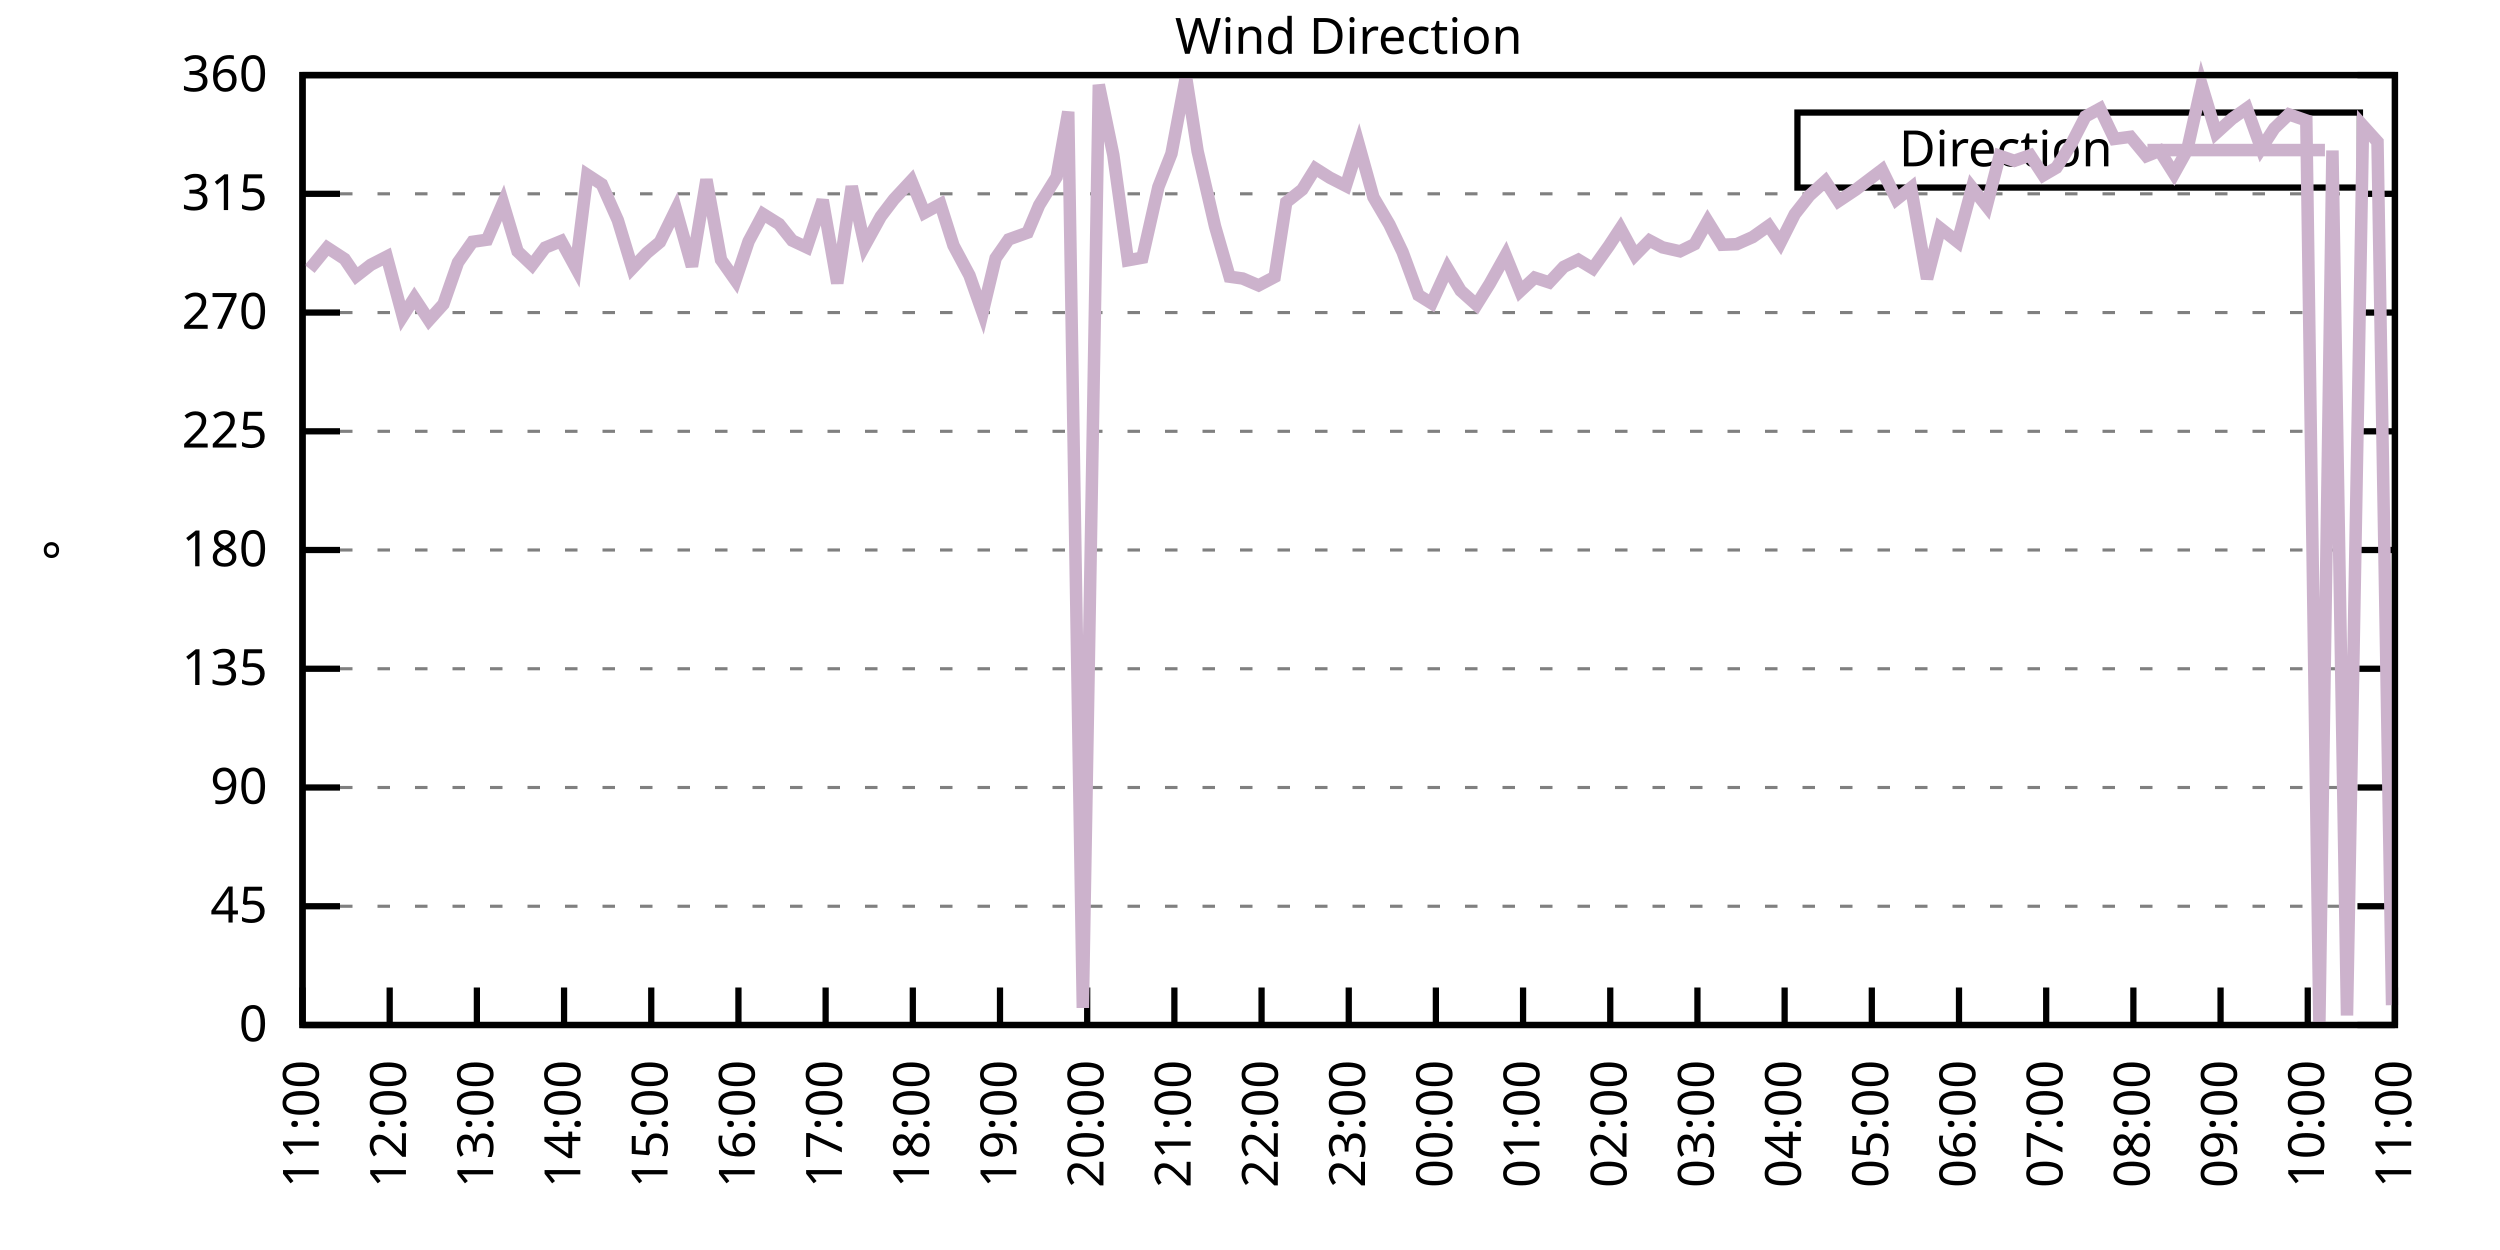
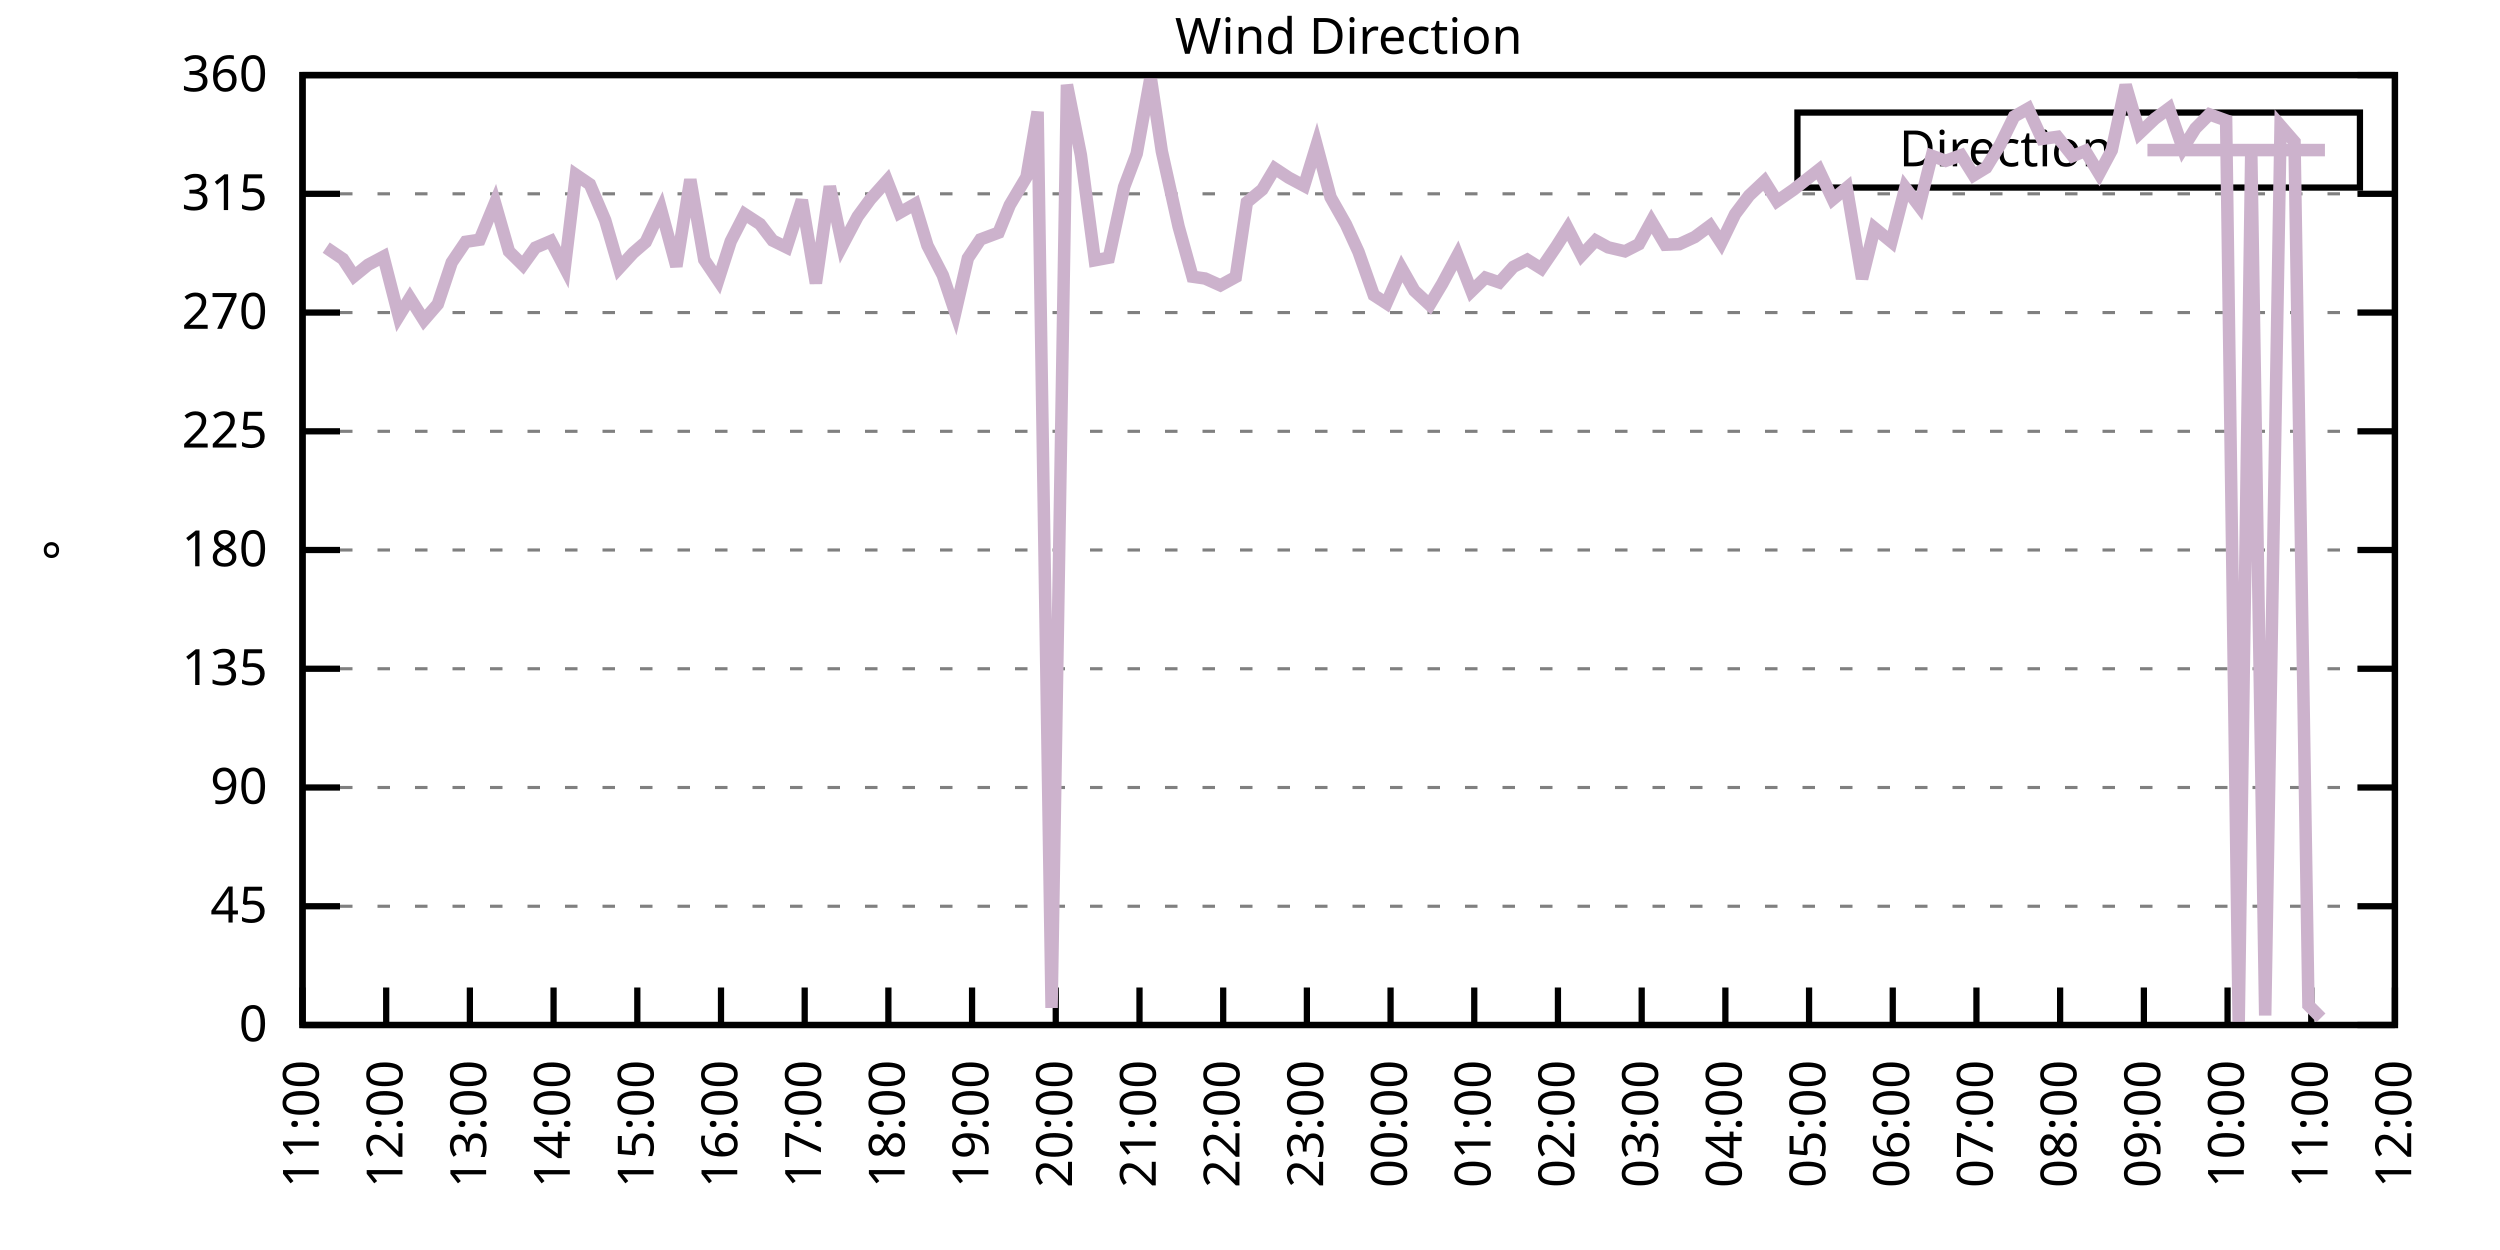
<svg xmlns="http://www.w3.org/2000/svg" xmlns:xlink="http://www.w3.org/1999/xlink" width="400" height="200" viewBox="0 0 400 200">
  <g id="gnuplot_canvas">
    <rect x="0" y="0" width="400" height="200" fill="none" />
    <defs>
      <circle id="gpDot" r="0.5" stroke-width="0.5" stroke="currentColor" />
      <path id="gpPt0" stroke-width="0.333" stroke="currentColor" d="M-1,0 h2 M0,-1 v2" />
      <path id="gpPt1" stroke-width="0.333" stroke="currentColor" d="M-1,-1 L1,1 M1,-1 L-1,1" />
      <path id="gpPt2" stroke-width="0.333" stroke="currentColor" d="M-1,0 L1,0 M0,-1 L0,1 M-1,-1 L1,1 M-1,1 L1,-1" />
      <rect id="gpPt3" stroke-width="0.333" stroke="currentColor" x="-1" y="-1" width="2" height="2" />
      <rect id="gpPt4" stroke-width="0.333" stroke="currentColor" fill="currentColor" x="-1" y="-1" width="2" height="2" />
      <circle id="gpPt5" stroke-width="0.333" stroke="currentColor" cx="0" cy="0" r="1" />
      <use xlink:href="#gpPt5" id="gpPt6" fill="currentColor" stroke="none" />
      <path id="gpPt7" stroke-width="0.333" stroke="currentColor" d="M0,-1.33 L-1.33,0.67 L1.33,0.67 z" />
      <use xlink:href="#gpPt7" id="gpPt8" fill="currentColor" stroke="none" />
      <use xlink:href="#gpPt7" id="gpPt9" stroke="currentColor" transform="rotate(180)" />
      <use xlink:href="#gpPt9" id="gpPt10" fill="currentColor" stroke="none" />
      <use xlink:href="#gpPt3" id="gpPt11" stroke="currentColor" transform="rotate(45)" />
      <use xlink:href="#gpPt11" id="gpPt12" fill="currentColor" stroke="none" />
      <path id="gpPt13" stroke-width="0.333" stroke="currentColor" d="M0,1.330 L1.265,0.411 L0.782,-1.067 L-0.782,-1.076 L-1.265,0.411 z" />
      <use xlink:href="#gpPt13" id="gpPt14" fill="currentColor" stroke="none" />
      <filter id="textbox" filterUnits="objectBoundingBox" x="0" y="0" height="1" width="1">
        <feFlood flood-color="white" flood-opacity="1" result="bgnd" />
        <feComposite in="SourceGraphic" in2="bgnd" operator="atop" />
      </filter>
      <filter id="greybox" filterUnits="objectBoundingBox" x="0" y="0" height="1" width="1">
        <feFlood flood-color="lightgrey" flood-opacity="1" result="grey" />
        <feComposite in="SourceGraphic" in2="grey" operator="atop" />
      </filter>
    </defs>
    <g fill="none" color="white" stroke="currentColor" stroke-width="1.00" stroke-linecap="butt" stroke-linejoin="miter">
</g>
    <g fill="none" color="black" stroke="currentColor" stroke-width="1.00" stroke-linecap="butt" stroke-linejoin="miter">
      <g stroke="none" shape-rendering="crispEdges">
        <polygon fill="rgb(255, 255, 255)" points="48.40,164.00 383.18,164.00 383.18,12.02 48.40,12.02 " />
      </g>
    </g>
    <g fill="none" color="black" stroke="currentColor" stroke-width="1.00" stroke-linecap="butt" stroke-linejoin="miter">
</g>
    <g fill="none" color="black" stroke="black" stroke-width="0.50" stroke-linecap="butt" stroke-linejoin="miter">
</g>
    <g fill="none" color="gray" stroke="currentColor" stroke-width="0.50" stroke-linecap="butt" stroke-linejoin="miter">
      <path stroke="gray" stroke-dasharray="2,4" class="gridline" d="M48.40,164.00 L383.19,164.00  " />
    </g>
    <g fill="none" color="gray" stroke="gray" stroke-width="1.00" stroke-linecap="butt" stroke-linejoin="miter">
</g>
    <g fill="none" color="black" stroke="currentColor" stroke-width="1.00" stroke-linecap="butt" stroke-linejoin="miter">
      <path stroke="black" d="M48.40,164.00 L54.40,164.00 M383.19,164.00 L377.19,164.00  " />
      <g transform="translate(42.80,166.60)" stroke="none" fill="black" font-family="Sans" font-size="8.00" text-anchor="end">
        <text>
          <tspan font-family="Sans"> 0</tspan>
        </text>
      </g>
    </g>
    <g fill="none" color="black" stroke="currentColor" stroke-width="1.00" stroke-linecap="butt" stroke-linejoin="miter">
</g>
    <g fill="none" color="black" stroke="black" stroke-width="0.50" stroke-linecap="butt" stroke-linejoin="miter">
</g>
    <g fill="none" color="gray" stroke="currentColor" stroke-width="0.50" stroke-linecap="butt" stroke-linejoin="miter">
      <path stroke="gray" stroke-dasharray="2,4" class="gridline" d="M48.40,145.00 L383.19,145.00  " />
    </g>
    <g fill="none" color="gray" stroke="gray" stroke-width="1.00" stroke-linecap="butt" stroke-linejoin="miter">
</g>
    <g fill="none" color="black" stroke="currentColor" stroke-width="1.00" stroke-linecap="butt" stroke-linejoin="miter">
      <path stroke="black" d="M48.40,145.00 L54.40,145.00 M383.19,145.00 L377.19,145.00  " />
      <g transform="translate(42.80,147.60)" stroke="none" fill="black" font-family="Sans" font-size="8.00" text-anchor="end">
        <text>
          <tspan font-family="Sans"> 45</tspan>
        </text>
      </g>
    </g>
    <g fill="none" color="black" stroke="currentColor" stroke-width="1.00" stroke-linecap="butt" stroke-linejoin="miter">
</g>
    <g fill="none" color="black" stroke="black" stroke-width="0.50" stroke-linecap="butt" stroke-linejoin="miter">
</g>
    <g fill="none" color="gray" stroke="currentColor" stroke-width="0.50" stroke-linecap="butt" stroke-linejoin="miter">
      <path stroke="gray" stroke-dasharray="2,4" class="gridline" d="M48.40,126.00 L383.19,126.00  " />
    </g>
    <g fill="none" color="gray" stroke="gray" stroke-width="1.00" stroke-linecap="butt" stroke-linejoin="miter">
</g>
    <g fill="none" color="black" stroke="currentColor" stroke-width="1.00" stroke-linecap="butt" stroke-linejoin="miter">
      <path stroke="black" d="M48.40,126.00 L54.40,126.00 M383.19,126.00 L377.19,126.00  " />
      <g transform="translate(42.80,128.60)" stroke="none" fill="black" font-family="Sans" font-size="8.00" text-anchor="end">
        <text>
          <tspan font-family="Sans"> 90</tspan>
        </text>
      </g>
    </g>
    <g fill="none" color="black" stroke="currentColor" stroke-width="1.00" stroke-linecap="butt" stroke-linejoin="miter">
</g>
    <g fill="none" color="black" stroke="black" stroke-width="0.50" stroke-linecap="butt" stroke-linejoin="miter">
</g>
    <g fill="none" color="gray" stroke="currentColor" stroke-width="0.50" stroke-linecap="butt" stroke-linejoin="miter">
      <path stroke="gray" stroke-dasharray="2,4" class="gridline" d="M48.40,107.00 L383.19,107.00  " />
    </g>
    <g fill="none" color="gray" stroke="gray" stroke-width="1.00" stroke-linecap="butt" stroke-linejoin="miter">
</g>
    <g fill="none" color="black" stroke="currentColor" stroke-width="1.00" stroke-linecap="butt" stroke-linejoin="miter">
      <path stroke="black" d="M48.40,107.00 L54.40,107.00 M383.19,107.00 L377.19,107.00  " />
      <g transform="translate(42.80,109.60)" stroke="none" fill="black" font-family="Sans" font-size="8.00" text-anchor="end">
        <text>
          <tspan font-family="Sans"> 135</tspan>
        </text>
      </g>
    </g>
    <g fill="none" color="black" stroke="currentColor" stroke-width="1.00" stroke-linecap="butt" stroke-linejoin="miter">
</g>
    <g fill="none" color="black" stroke="black" stroke-width="0.50" stroke-linecap="butt" stroke-linejoin="miter">
</g>
    <g fill="none" color="gray" stroke="currentColor" stroke-width="0.50" stroke-linecap="butt" stroke-linejoin="miter">
      <path stroke="gray" stroke-dasharray="2,4" class="gridline" d="M48.40,88.00 L383.19,88.00  " />
    </g>
    <g fill="none" color="gray" stroke="gray" stroke-width="1.00" stroke-linecap="butt" stroke-linejoin="miter">
</g>
    <g fill="none" color="black" stroke="currentColor" stroke-width="1.00" stroke-linecap="butt" stroke-linejoin="miter">
      <path stroke="black" d="M48.40,88.00 L54.40,88.00 M383.19,88.00 L377.19,88.00  " />
      <g transform="translate(42.80,90.60)" stroke="none" fill="black" font-family="Sans" font-size="8.00" text-anchor="end">
        <text>
          <tspan font-family="Sans"> 180</tspan>
        </text>
      </g>
    </g>
    <g fill="none" color="black" stroke="currentColor" stroke-width="1.00" stroke-linecap="butt" stroke-linejoin="miter">
</g>
    <g fill="none" color="black" stroke="black" stroke-width="0.50" stroke-linecap="butt" stroke-linejoin="miter">
</g>
    <g fill="none" color="gray" stroke="currentColor" stroke-width="0.50" stroke-linecap="butt" stroke-linejoin="miter">
      <path stroke="gray" stroke-dasharray="2,4" class="gridline" d="M48.40,69.01 L383.19,69.01  " />
    </g>
    <g fill="none" color="gray" stroke="gray" stroke-width="1.00" stroke-linecap="butt" stroke-linejoin="miter">
</g>
    <g fill="none" color="black" stroke="currentColor" stroke-width="1.00" stroke-linecap="butt" stroke-linejoin="miter">
      <path stroke="black" d="M48.40,69.01 L54.40,69.01 M383.19,69.01 L377.19,69.01  " />
      <g transform="translate(42.80,71.61)" stroke="none" fill="black" font-family="Sans" font-size="8.00" text-anchor="end">
        <text>
          <tspan font-family="Sans"> 225</tspan>
        </text>
      </g>
    </g>
    <g fill="none" color="black" stroke="currentColor" stroke-width="1.00" stroke-linecap="butt" stroke-linejoin="miter">
</g>
    <g fill="none" color="black" stroke="black" stroke-width="0.50" stroke-linecap="butt" stroke-linejoin="miter">
</g>
    <g fill="none" color="gray" stroke="currentColor" stroke-width="0.50" stroke-linecap="butt" stroke-linejoin="miter">
      <path stroke="gray" stroke-dasharray="2,4" class="gridline" d="M48.40,50.01 L383.19,50.01  " />
    </g>
    <g fill="none" color="gray" stroke="gray" stroke-width="1.00" stroke-linecap="butt" stroke-linejoin="miter">
</g>
    <g fill="none" color="black" stroke="currentColor" stroke-width="1.00" stroke-linecap="butt" stroke-linejoin="miter">
      <path stroke="black" d="M48.40,50.01 L54.40,50.01 M383.19,50.01 L377.19,50.01  " />
      <g transform="translate(42.80,52.61)" stroke="none" fill="black" font-family="Sans" font-size="8.00" text-anchor="end">
        <text>
          <tspan font-family="Sans"> 270</tspan>
        </text>
      </g>
    </g>
    <g fill="none" color="black" stroke="currentColor" stroke-width="1.00" stroke-linecap="butt" stroke-linejoin="miter">
</g>
    <g fill="none" color="black" stroke="black" stroke-width="0.50" stroke-linecap="butt" stroke-linejoin="miter">
</g>
    <g fill="none" color="gray" stroke="currentColor" stroke-width="0.50" stroke-linecap="butt" stroke-linejoin="miter">
      <path stroke="gray" stroke-dasharray="2,4" class="gridline" d="M48.40,31.01 L383.19,31.01  " />
    </g>
    <g fill="none" color="gray" stroke="gray" stroke-width="1.00" stroke-linecap="butt" stroke-linejoin="miter">
</g>
    <g fill="none" color="black" stroke="currentColor" stroke-width="1.00" stroke-linecap="butt" stroke-linejoin="miter">
      <path stroke="black" d="M48.40,31.01 L54.40,31.01 M383.19,31.01 L377.19,31.01  " />
      <g transform="translate(42.80,33.61)" stroke="none" fill="black" font-family="Sans" font-size="8.00" text-anchor="end">
        <text>
          <tspan font-family="Sans"> 315</tspan>
        </text>
      </g>
    </g>
    <g fill="none" color="black" stroke="currentColor" stroke-width="1.00" stroke-linecap="butt" stroke-linejoin="miter">
</g>
    <g fill="none" color="black" stroke="black" stroke-width="0.50" stroke-linecap="butt" stroke-linejoin="miter">
</g>
    <g fill="none" color="gray" stroke="currentColor" stroke-width="0.50" stroke-linecap="butt" stroke-linejoin="miter">
      <path stroke="gray" stroke-dasharray="2,4" class="gridline" d="M48.40,12.01 L383.19,12.01  " />
    </g>
    <g fill="none" color="gray" stroke="gray" stroke-width="1.00" stroke-linecap="butt" stroke-linejoin="miter">
</g>
    <g fill="none" color="black" stroke="currentColor" stroke-width="1.00" stroke-linecap="butt" stroke-linejoin="miter">
      <path stroke="black" d="M48.40,12.01 L54.40,12.01 M383.19,12.01 L377.19,12.01  " />
      <g transform="translate(42.80,14.61)" stroke="none" fill="black" font-family="Sans" font-size="8.00" text-anchor="end">
        <text>
          <tspan font-family="Sans"> 360</tspan>
        </text>
      </g>
    </g>
    <g fill="none" color="black" stroke="currentColor" stroke-width="1.00" stroke-linecap="butt" stroke-linejoin="miter">
      <path stroke="black" d="M48.40,164.00 L48.40,158.00  " />
      <g transform="translate(51.00,169.60) rotate(270.00)" stroke="none" fill="black" font-family="Sans" font-size="8.00" text-anchor="end">
        <text>
          <tspan font-family="Sans">11:00</tspan>
        </text>
      </g>
    </g>
    <g fill="none" color="black" stroke="currentColor" stroke-width="1.00" stroke-linecap="butt" stroke-linejoin="miter">
-       <path stroke="black" d="M62.35,164.00 L62.35,158.00  " />
-       <g transform="translate(64.95,169.60) rotate(270.00)" stroke="none" fill="black" font-family="Sans" font-size="8.00" text-anchor="end">
+       <path stroke="black" d="M61.79,164.00 L61.79,158.00  " />
+       <g transform="translate(64.39,169.60) rotate(270.00)" stroke="none" fill="black" font-family="Sans" font-size="8.00" text-anchor="end">
        <text>
          <tspan font-family="Sans">12:00</tspan>
        </text>
      </g>
    </g>
    <g fill="none" color="black" stroke="currentColor" stroke-width="1.00" stroke-linecap="butt" stroke-linejoin="miter">
-       <path stroke="black" d="M76.30,164.00 L76.30,158.00  " />
-       <g transform="translate(78.90,169.60) rotate(270.00)" stroke="none" fill="black" font-family="Sans" font-size="8.00" text-anchor="end">
+       <path stroke="black" d="M75.18,164.00 L75.18,158.00  " />
+       <g transform="translate(77.78,169.60) rotate(270.00)" stroke="none" fill="black" font-family="Sans" font-size="8.00" text-anchor="end">
        <text>
          <tspan font-family="Sans">13:00</tspan>
        </text>
      </g>
    </g>
    <g fill="none" color="black" stroke="currentColor" stroke-width="1.00" stroke-linecap="butt" stroke-linejoin="miter">
-       <path stroke="black" d="M90.25,164.00 L90.25,158.00  " />
-       <g transform="translate(92.85,169.60) rotate(270.00)" stroke="none" fill="black" font-family="Sans" font-size="8.00" text-anchor="end">
+       <path stroke="black" d="M88.57,164.00 L88.57,158.00  " />
+       <g transform="translate(91.17,169.60) rotate(270.00)" stroke="none" fill="black" font-family="Sans" font-size="8.00" text-anchor="end">
        <text>
          <tspan font-family="Sans">14:00</tspan>
        </text>
      </g>
    </g>
    <g fill="none" color="black" stroke="currentColor" stroke-width="1.00" stroke-linecap="butt" stroke-linejoin="miter">
-       <path stroke="black" d="M104.20,164.00 L104.20,158.00  " />
-       <g transform="translate(106.80,169.60) rotate(270.00)" stroke="none" fill="black" font-family="Sans" font-size="8.00" text-anchor="end">
+       <path stroke="black" d="M101.97,164.00 L101.97,158.00  " />
+       <g transform="translate(104.57,169.60) rotate(270.00)" stroke="none" fill="black" font-family="Sans" font-size="8.00" text-anchor="end">
        <text>
          <tspan font-family="Sans">15:00</tspan>
        </text>
      </g>
    </g>
    <g fill="none" color="black" stroke="currentColor" stroke-width="1.00" stroke-linecap="butt" stroke-linejoin="miter">
-       <path stroke="black" d="M118.15,164.00 L118.15,158.00  " />
-       <g transform="translate(120.75,169.60) rotate(270.00)" stroke="none" fill="black" font-family="Sans" font-size="8.00" text-anchor="end">
+       <path stroke="black" d="M115.36,164.00 L115.36,158.00  " />
+       <g transform="translate(117.96,169.60) rotate(270.00)" stroke="none" fill="black" font-family="Sans" font-size="8.00" text-anchor="end">
        <text>
          <tspan font-family="Sans">16:00</tspan>
        </text>
      </g>
    </g>
    <g fill="none" color="black" stroke="currentColor" stroke-width="1.00" stroke-linecap="butt" stroke-linejoin="miter">
-       <path stroke="black" d="M132.10,164.00 L132.10,158.00  " />
-       <g transform="translate(134.70,169.60) rotate(270.00)" stroke="none" fill="black" font-family="Sans" font-size="8.00" text-anchor="end">
+       <path stroke="black" d="M128.75,164.00 L128.75,158.00  " />
+       <g transform="translate(131.35,169.60) rotate(270.00)" stroke="none" fill="black" font-family="Sans" font-size="8.00" text-anchor="end">
        <text>
          <tspan font-family="Sans">17:00</tspan>
        </text>
      </g>
    </g>
    <g fill="none" color="black" stroke="currentColor" stroke-width="1.00" stroke-linecap="butt" stroke-linejoin="miter">
-       <path stroke="black" d="M146.05,164.00 L146.05,158.00  " />
-       <g transform="translate(148.65,169.60) rotate(270.00)" stroke="none" fill="black" font-family="Sans" font-size="8.00" text-anchor="end">
+       <path stroke="black" d="M142.14,164.00 L142.14,158.00  " />
+       <g transform="translate(144.74,169.60) rotate(270.00)" stroke="none" fill="black" font-family="Sans" font-size="8.00" text-anchor="end">
        <text>
          <tspan font-family="Sans">18:00</tspan>
        </text>
      </g>
    </g>
    <g fill="none" color="black" stroke="currentColor" stroke-width="1.00" stroke-linecap="butt" stroke-linejoin="miter">
-       <path stroke="black" d="M160.00,164.00 L160.00,158.00  " />
-       <g transform="translate(162.60,169.60) rotate(270.00)" stroke="none" fill="black" font-family="Sans" font-size="8.00" text-anchor="end">
+       <path stroke="black" d="M155.53,164.00 L155.53,158.00  " />
+       <g transform="translate(158.13,169.60) rotate(270.00)" stroke="none" fill="black" font-family="Sans" font-size="8.00" text-anchor="end">
        <text>
          <tspan font-family="Sans">19:00</tspan>
        </text>
      </g>
    </g>
    <g fill="none" color="black" stroke="currentColor" stroke-width="1.00" stroke-linecap="butt" stroke-linejoin="miter">
-       <path stroke="black" d="M173.95,164.00 L173.95,158.00  " />
-       <g transform="translate(176.55,169.60) rotate(270.00)" stroke="none" fill="black" font-family="Sans" font-size="8.00" text-anchor="end">
+       <path stroke="black" d="M168.92,164.00 L168.92,158.00  " />
+       <g transform="translate(171.52,169.60) rotate(270.00)" stroke="none" fill="black" font-family="Sans" font-size="8.00" text-anchor="end">
        <text>
          <tspan font-family="Sans">20:00</tspan>
        </text>
      </g>
    </g>
    <g fill="none" color="black" stroke="currentColor" stroke-width="1.00" stroke-linecap="butt" stroke-linejoin="miter">
-       <path stroke="black" d="M187.90,164.00 L187.90,158.00  " />
-       <g transform="translate(190.50,169.60) rotate(270.00)" stroke="none" fill="black" font-family="Sans" font-size="8.00" text-anchor="end">
+       <path stroke="black" d="M182.32,164.00 L182.32,158.00  " />
+       <g transform="translate(184.92,169.60) rotate(270.00)" stroke="none" fill="black" font-family="Sans" font-size="8.00" text-anchor="end">
        <text>
          <tspan font-family="Sans">21:00</tspan>
        </text>
      </g>
    </g>
    <g fill="none" color="black" stroke="currentColor" stroke-width="1.00" stroke-linecap="butt" stroke-linejoin="miter">
-       <path stroke="black" d="M201.85,164.00 L201.85,158.00  " />
-       <g transform="translate(204.45,169.60) rotate(270.00)" stroke="none" fill="black" font-family="Sans" font-size="8.00" text-anchor="end">
+       <path stroke="black" d="M195.71,164.00 L195.71,158.00  " />
+       <g transform="translate(198.31,169.60) rotate(270.00)" stroke="none" fill="black" font-family="Sans" font-size="8.00" text-anchor="end">
        <text>
          <tspan font-family="Sans">22:00</tspan>
        </text>
      </g>
    </g>
    <g fill="none" color="black" stroke="currentColor" stroke-width="1.00" stroke-linecap="butt" stroke-linejoin="miter">
-       <path stroke="black" d="M215.80,164.00 L215.80,158.00  " />
-       <g transform="translate(218.40,169.60) rotate(270.00)" stroke="none" fill="black" font-family="Sans" font-size="8.00" text-anchor="end">
+       <path stroke="black" d="M209.10,164.00 L209.10,158.00  " />
+       <g transform="translate(211.70,169.60) rotate(270.00)" stroke="none" fill="black" font-family="Sans" font-size="8.00" text-anchor="end">
        <text>
          <tspan font-family="Sans">23:00</tspan>
        </text>
      </g>
    </g>
    <g fill="none" color="black" stroke="currentColor" stroke-width="1.00" stroke-linecap="butt" stroke-linejoin="miter">
-       <path stroke="black" d="M229.74,164.00 L229.74,158.00  " />
-       <g transform="translate(232.34,169.60) rotate(270.00)" stroke="none" fill="black" font-family="Sans" font-size="8.00" text-anchor="end">
+       <path stroke="black" d="M222.49,164.00 L222.49,158.00  " />
+       <g transform="translate(225.09,169.60) rotate(270.00)" stroke="none" fill="black" font-family="Sans" font-size="8.00" text-anchor="end">
        <text>
          <tspan font-family="Sans">00:00</tspan>
        </text>
      </g>
    </g>
    <g fill="none" color="black" stroke="currentColor" stroke-width="1.00" stroke-linecap="butt" stroke-linejoin="miter">
-       <path stroke="black" d="M243.69,164.00 L243.69,158.00  " />
-       <g transform="translate(246.29,169.60) rotate(270.00)" stroke="none" fill="black" font-family="Sans" font-size="8.00" text-anchor="end">
+       <path stroke="black" d="M235.88,164.00 L235.88,158.00  " />
+       <g transform="translate(238.48,169.60) rotate(270.00)" stroke="none" fill="black" font-family="Sans" font-size="8.00" text-anchor="end">
        <text>
          <tspan font-family="Sans">01:00</tspan>
        </text>
      </g>
    </g>
    <g fill="none" color="black" stroke="currentColor" stroke-width="1.00" stroke-linecap="butt" stroke-linejoin="miter">
-       <path stroke="black" d="M257.64,164.00 L257.64,158.00  " />
-       <g transform="translate(260.24,169.60) rotate(270.00)" stroke="none" fill="black" font-family="Sans" font-size="8.00" text-anchor="end">
+       <path stroke="black" d="M249.27,164.00 L249.27,158.00  " />
+       <g transform="translate(251.87,169.60) rotate(270.00)" stroke="none" fill="black" font-family="Sans" font-size="8.00" text-anchor="end">
        <text>
          <tspan font-family="Sans">02:00</tspan>
        </text>
      </g>
    </g>
    <g fill="none" color="black" stroke="currentColor" stroke-width="1.00" stroke-linecap="butt" stroke-linejoin="miter">
-       <path stroke="black" d="M271.59,164.00 L271.59,158.00  " />
-       <g transform="translate(274.19,169.60) rotate(270.00)" stroke="none" fill="black" font-family="Sans" font-size="8.00" text-anchor="end">
+       <path stroke="black" d="M262.67,164.00 L262.67,158.00  " />
+       <g transform="translate(265.27,169.60) rotate(270.00)" stroke="none" fill="black" font-family="Sans" font-size="8.00" text-anchor="end">
        <text>
          <tspan font-family="Sans">03:00</tspan>
        </text>
      </g>
    </g>
    <g fill="none" color="black" stroke="currentColor" stroke-width="1.00" stroke-linecap="butt" stroke-linejoin="miter">
-       <path stroke="black" d="M285.54,164.00 L285.54,158.00  " />
-       <g transform="translate(288.14,169.60) rotate(270.00)" stroke="none" fill="black" font-family="Sans" font-size="8.00" text-anchor="end">
+       <path stroke="black" d="M276.06,164.00 L276.06,158.00  " />
+       <g transform="translate(278.66,169.60) rotate(270.00)" stroke="none" fill="black" font-family="Sans" font-size="8.00" text-anchor="end">
        <text>
          <tspan font-family="Sans">04:00</tspan>
        </text>
      </g>
    </g>
    <g fill="none" color="black" stroke="currentColor" stroke-width="1.00" stroke-linecap="butt" stroke-linejoin="miter">
-       <path stroke="black" d="M299.49,164.00 L299.49,158.00  " />
-       <g transform="translate(302.09,169.60) rotate(270.00)" stroke="none" fill="black" font-family="Sans" font-size="8.00" text-anchor="end">
+       <path stroke="black" d="M289.45,164.00 L289.45,158.00  " />
+       <g transform="translate(292.05,169.60) rotate(270.00)" stroke="none" fill="black" font-family="Sans" font-size="8.00" text-anchor="end">
        <text>
          <tspan font-family="Sans">05:00</tspan>
        </text>
      </g>
    </g>
    <g fill="none" color="black" stroke="currentColor" stroke-width="1.00" stroke-linecap="butt" stroke-linejoin="miter">
-       <path stroke="black" d="M313.44,164.00 L313.44,158.00  " />
-       <g transform="translate(316.04,169.60) rotate(270.00)" stroke="none" fill="black" font-family="Sans" font-size="8.00" text-anchor="end">
+       <path stroke="black" d="M302.84,164.00 L302.84,158.00  " />
+       <g transform="translate(305.44,169.60) rotate(270.00)" stroke="none" fill="black" font-family="Sans" font-size="8.00" text-anchor="end">
        <text>
          <tspan font-family="Sans">06:00</tspan>
        </text>
      </g>
    </g>
    <g fill="none" color="black" stroke="currentColor" stroke-width="1.00" stroke-linecap="butt" stroke-linejoin="miter">
-       <path stroke="black" d="M327.39,164.00 L327.39,158.00  " />
-       <g transform="translate(329.99,169.60) rotate(270.00)" stroke="none" fill="black" font-family="Sans" font-size="8.00" text-anchor="end">
+       <path stroke="black" d="M316.23,164.00 L316.23,158.00  " />
+       <g transform="translate(318.83,169.60) rotate(270.00)" stroke="none" fill="black" font-family="Sans" font-size="8.00" text-anchor="end">
        <text>
          <tspan font-family="Sans">07:00</tspan>
        </text>
      </g>
    </g>
    <g fill="none" color="black" stroke="currentColor" stroke-width="1.00" stroke-linecap="butt" stroke-linejoin="miter">
-       <path stroke="black" d="M341.34,164.00 L341.34,158.00  " />
-       <g transform="translate(343.94,169.60) rotate(270.00)" stroke="none" fill="black" font-family="Sans" font-size="8.00" text-anchor="end">
+       <path stroke="black" d="M329.62,164.00 L329.62,158.00  " />
+       <g transform="translate(332.22,169.60) rotate(270.00)" stroke="none" fill="black" font-family="Sans" font-size="8.00" text-anchor="end">
        <text>
          <tspan font-family="Sans">08:00</tspan>
        </text>
      </g>
    </g>
    <g fill="none" color="black" stroke="currentColor" stroke-width="1.00" stroke-linecap="butt" stroke-linejoin="miter">
-       <path stroke="black" d="M355.29,164.00 L355.29,158.00  " />
-       <g transform="translate(357.89,169.60) rotate(270.00)" stroke="none" fill="black" font-family="Sans" font-size="8.00" text-anchor="end">
+       <path stroke="black" d="M343.02,164.00 L343.02,158.00  " />
+       <g transform="translate(345.62,169.60) rotate(270.00)" stroke="none" fill="black" font-family="Sans" font-size="8.00" text-anchor="end">
        <text>
          <tspan font-family="Sans">09:00</tspan>
        </text>
      </g>
    </g>
    <g fill="none" color="black" stroke="currentColor" stroke-width="1.00" stroke-linecap="butt" stroke-linejoin="miter">
-       <path stroke="black" d="M369.24,164.00 L369.24,158.00  " />
-       <g transform="translate(371.84,169.60) rotate(270.00)" stroke="none" fill="black" font-family="Sans" font-size="8.00" text-anchor="end">
+       <path stroke="black" d="M356.41,164.00 L356.41,158.00  " />
+       <g transform="translate(359.01,169.60) rotate(270.00)" stroke="none" fill="black" font-family="Sans" font-size="8.00" text-anchor="end">
        <text>
          <tspan font-family="Sans">10:00</tspan>
+         </text>
+       </g>
+     </g>
+     <g fill="none" color="black" stroke="currentColor" stroke-width="1.00" stroke-linecap="butt" stroke-linejoin="miter">
+       <path stroke="black" d="M369.80,164.00 L369.80,158.00  " />
+       <g transform="translate(372.40,169.60) rotate(270.00)" stroke="none" fill="black" font-family="Sans" font-size="8.00" text-anchor="end">
+         <text>
+           <tspan font-family="Sans">11:00</tspan>
        </text>
      </g>
    </g>
    <g fill="none" color="black" stroke="currentColor" stroke-width="1.00" stroke-linecap="butt" stroke-linejoin="miter">
      <path stroke="black" d="M383.19,164.00 L383.19,158.00  " />
      <g transform="translate(385.79,169.60) rotate(270.00)" stroke="none" fill="black" font-family="Sans" font-size="8.00" text-anchor="end">
        <text>
-           <tspan font-family="Sans">11:00</tspan>
+           <tspan font-family="Sans">12:00</tspan>
        </text>
      </g>
    </g>
    <g fill="none" color="black" stroke="currentColor" stroke-width="1.00" stroke-linecap="butt" stroke-linejoin="miter">
</g>
    <g fill="none" color="black" stroke="currentColor" stroke-width="1.00" stroke-linecap="butt" stroke-linejoin="miter">
      <path stroke="black" d="M48.40,12.01 L48.40,164.00 L383.19,164.00 L383.19,12.01 L48.40,12.01 Z  " />
    </g>
    <g fill="none" color="black" stroke="currentColor" stroke-width="1.00" stroke-linecap="butt" stroke-linejoin="miter">
</g>
    <g fill="none" color="black" stroke="currentColor" stroke-width="1.00" stroke-linecap="butt" stroke-linejoin="miter">
      <path stroke="black" d="M287.59,30.01 L287.59,18.01 L377.59,18.01 L377.59,30.01 L287.59,30.01 Z  " />
    </g>
    <g id="Wind_direction_plot_1">
      <g fill="none" color="white" stroke="black" stroke-width="2.00" stroke-linecap="butt" stroke-linejoin="miter">
</g>
      <g fill="none" color="black" stroke="currentColor" stroke-width="2.00" stroke-linecap="butt" stroke-linejoin="miter">
        <g transform="translate(337.99,26.61)" stroke="none" fill="black" font-family="Sans" font-size="8.00" text-anchor="end">
          <text>
            <tspan font-family="Sans">Direction</tspan>
          </text>
        </g>
      </g>
      <g fill="none" color="black" stroke="currentColor" stroke-width="2.00" stroke-linecap="butt" stroke-linejoin="miter">
-         <path stroke="rgb(204, 178, 204)" d="M343.59,24.01 L371.99,24.01 M49.56,43.04 L52.35,39.62 L55.14,41.44 L57.00,44.18 L59.33,42.37 L61.88,41.06   L64.44,50.60 L66.30,47.69 L68.63,51.23 L70.95,48.66 L73.28,41.99 L75.60,38.69 L77.93,38.35 L80.48,32.44   L82.81,40.21 L85.13,42.41 L87.23,39.62 L89.78,38.57 L92.11,42.83 L93.97,27.97 L96.29,29.49 L98.85,35.23   L101.18,42.91 L103.50,40.47 L105.59,38.73 L108.15,33.50 L110.71,42.62 L113.03,28.73 L115.36,41.56 L117.68,44.86   L119.78,38.61 L122.10,34.26 L124.66,35.86 L126.75,38.48 L129.08,39.58 L131.63,32.02 L133.96,45.32 L136.28,29.83   L138.37,39.28 L140.93,34.64 L143.02,31.90 L145.81,28.90 L147.91,34.05 L150.46,32.66 L152.56,39.28 L155.11,44.05   L157.21,50.01 L159.30,41.31 L161.39,38.31 L164.41,37.22 L166.27,32.82 L169.06,28.31 L170.92,17.88 L173.25,161.26   L175.81,13.57 L178.13,24.80 L180.46,41.65 L182.78,41.23 L185.34,29.91 L187.43,24.59 L189.76,12.26 L191.62,24.21   L194.41,36.24 L196.73,44.27 L198.82,44.56 L201.38,45.66 L203.94,44.31 L205.80,32.36 L208.36,30.33 L210.45,26.96   L212.77,28.43 L215.33,29.74 L217.42,23.20 L219.75,31.56 L222.30,35.91 L224.40,40.30 L226.95,47.22 L229.05,48.53   L231.60,42.96 L233.70,46.50 L236.25,48.78 L238.35,45.41 L240.90,40.85 L243.23,46.59 L245.55,44.43 L247.88,45.19   L250.20,42.70 L252.53,41.56 L254.85,42.96 L257.41,39.37 L259.27,36.54 L261.60,40.85 L263.92,38.48 L266.01,39.58   L268.80,40.21 L271.13,39.07 L273.22,35.40 L275.55,39.16 L277.87,39.07 L280.43,37.93 L282.99,36.12 L284.85,38.86   L287.17,34.26 L289.50,31.30 L292.05,28.98 L294.15,32.19 L296.94,30.33 L301.12,27.17 L303.44,31.90 L305.77,30.04   L308.33,44.60 L310.42,36.50 L313.21,38.69 L315.53,30.04 L317.86,32.99 L319.95,24.93 L322.28,25.73 L324.83,24.84   L326.93,28.05 L329.02,26.83 L331.34,23.16 L333.67,18.64 L335.99,17.37 L338.32,22.23 L340.88,21.89 L343.43,24.97   L345.53,24.13 L347.85,27.80 L349.94,24.04 L352.27,13.61 L354.59,21.30 L357.15,18.98 L359.48,17.33 L361.80,23.75   L363.89,20.54 L366.22,18.30 L369.01,19.27 L371.10,163.87 L373.19,24.08 L375.52,162.48 L378.08,20.12 L380.40,22.69   L382.73,160.83  " />
+         <path stroke="rgb(204, 178, 204)" d="M343.59,24.01 L371.99,24.01 M52.19,39.62 L54.87,41.44 L56.66,44.18 L58.89,42.37 L61.35,41.06 L63.80,50.60   L65.59,47.69 L67.82,51.23 L70.05,48.66 L72.28,41.99 L74.51,38.69 L76.75,38.35 L79.20,32.44 L81.43,40.21   L83.66,42.41 L85.67,39.62 L88.13,38.57 L90.36,42.83 L92.15,27.97 L94.38,29.49 L96.83,35.23 L99.06,42.91   L101.30,40.47 L103.31,38.73 L105.76,33.50 L108.22,42.62 L110.45,28.73 L112.68,41.56 L114.91,44.86 L116.92,38.61   L119.15,34.26 L121.61,35.86 L123.62,38.48 L125.85,39.58 L128.30,32.02 L130.54,45.32 L132.77,29.83 L134.78,39.28   L137.23,34.64 L139.24,31.90 L141.92,28.90 L143.93,34.05 L146.38,32.66 L148.39,39.28 L150.85,44.05 L152.85,50.01   L154.86,41.31 L156.87,38.31 L159.77,37.22 L161.56,32.82 L164.24,28.31 L166.02,17.88 L168.25,161.26 L170.71,13.57   L172.94,24.80 L175.17,41.65 L177.41,41.23 L179.86,29.91 L181.87,24.59 L184.10,12.26 L185.89,24.21 L188.57,36.24   L190.80,44.27 L192.81,44.56 L195.26,45.66 L197.72,44.31 L199.50,32.36 L201.96,30.33 L203.97,26.96 L206.20,28.43   L208.65,29.74 L210.66,23.20 L212.89,31.56 L215.35,35.91 L217.36,40.30 L219.81,47.22 L221.82,48.53 L224.28,42.96   L226.29,46.50 L228.74,48.78 L230.75,45.41 L233.20,40.85 L235.44,46.59 L237.67,44.43 L239.90,45.19 L242.13,42.70   L244.36,41.56 L246.60,42.96 L249.05,39.37 L250.84,36.54 L253.07,40.85 L255.30,38.48 L257.31,39.58 L259.99,40.21   L262.22,39.07 L264.23,35.40 L266.46,39.16 L268.69,39.07 L271.15,37.93 L273.60,36.12 L275.39,38.86 L277.62,34.26   L279.85,31.30 L282.31,28.98 L284.32,32.19 L286.99,30.33 L291.01,27.17 L293.24,31.90 L295.48,30.04 L297.93,44.60   L299.94,36.50 L302.62,38.69 L304.85,30.04 L307.08,32.99 L309.09,24.93 L311.32,25.73 L313.78,24.84 L315.79,28.05   L317.79,26.83 L320.03,23.16 L322.26,18.64 L324.49,17.37 L326.72,22.23 L329.18,21.89 L331.63,24.97 L333.64,24.13   L335.87,27.80 L337.88,24.04 L340.11,13.61 L342.35,21.30 L344.80,18.98 L347.03,17.33 L349.26,23.75 L351.27,20.54   L353.51,18.30 L356.18,19.27 L358.19,163.87 L360.20,24.08 L362.43,162.48 L364.89,20.12 L367.12,22.69 L369.35,160.83   L371.36,162.86  " />
      </g>
    </g>
    <g fill="none" color="black" stroke="currentColor" stroke-width="2.00" stroke-linecap="butt" stroke-linejoin="miter">
</g>
    <g fill="none" color="black" stroke="black" stroke-width="1.00" stroke-linecap="butt" stroke-linejoin="miter">
</g>
    <g fill="none" color="black" stroke="currentColor" stroke-width="1.00" stroke-linecap="butt" stroke-linejoin="miter">
      <path stroke="black" d="M48.40,12.01 L48.40,164.00 L383.19,164.00 L383.19,12.01 L48.40,12.01 Z  " />
      <g transform="translate(12.80,88.01) rotate(270.00)" stroke="none" fill="black" font-family="Sans" font-size="8.00" text-anchor="middle">
        <text>
          <tspan font-family="Sans">°</tspan>
        </text>
      </g>
    </g>
    <g fill="none" color="black" stroke="currentColor" stroke-width="1.00" stroke-linecap="butt" stroke-linejoin="miter">
</g>
    <g fill="none" color="black" stroke="currentColor" stroke-width="1.00" stroke-linecap="butt" stroke-linejoin="miter">
      <g transform="translate(215.79,8.61)" stroke="none" fill="black" font-family="Sans" font-size="8.00" text-anchor="middle">
        <text>
          <tspan font-family="Sans">Wind Direction</tspan>
        </text>
      </g>
    </g>
    <g fill="none" color="black" stroke="currentColor" stroke-width="1.00" stroke-linecap="butt" stroke-linejoin="miter">
</g>
  </g>
</svg>
